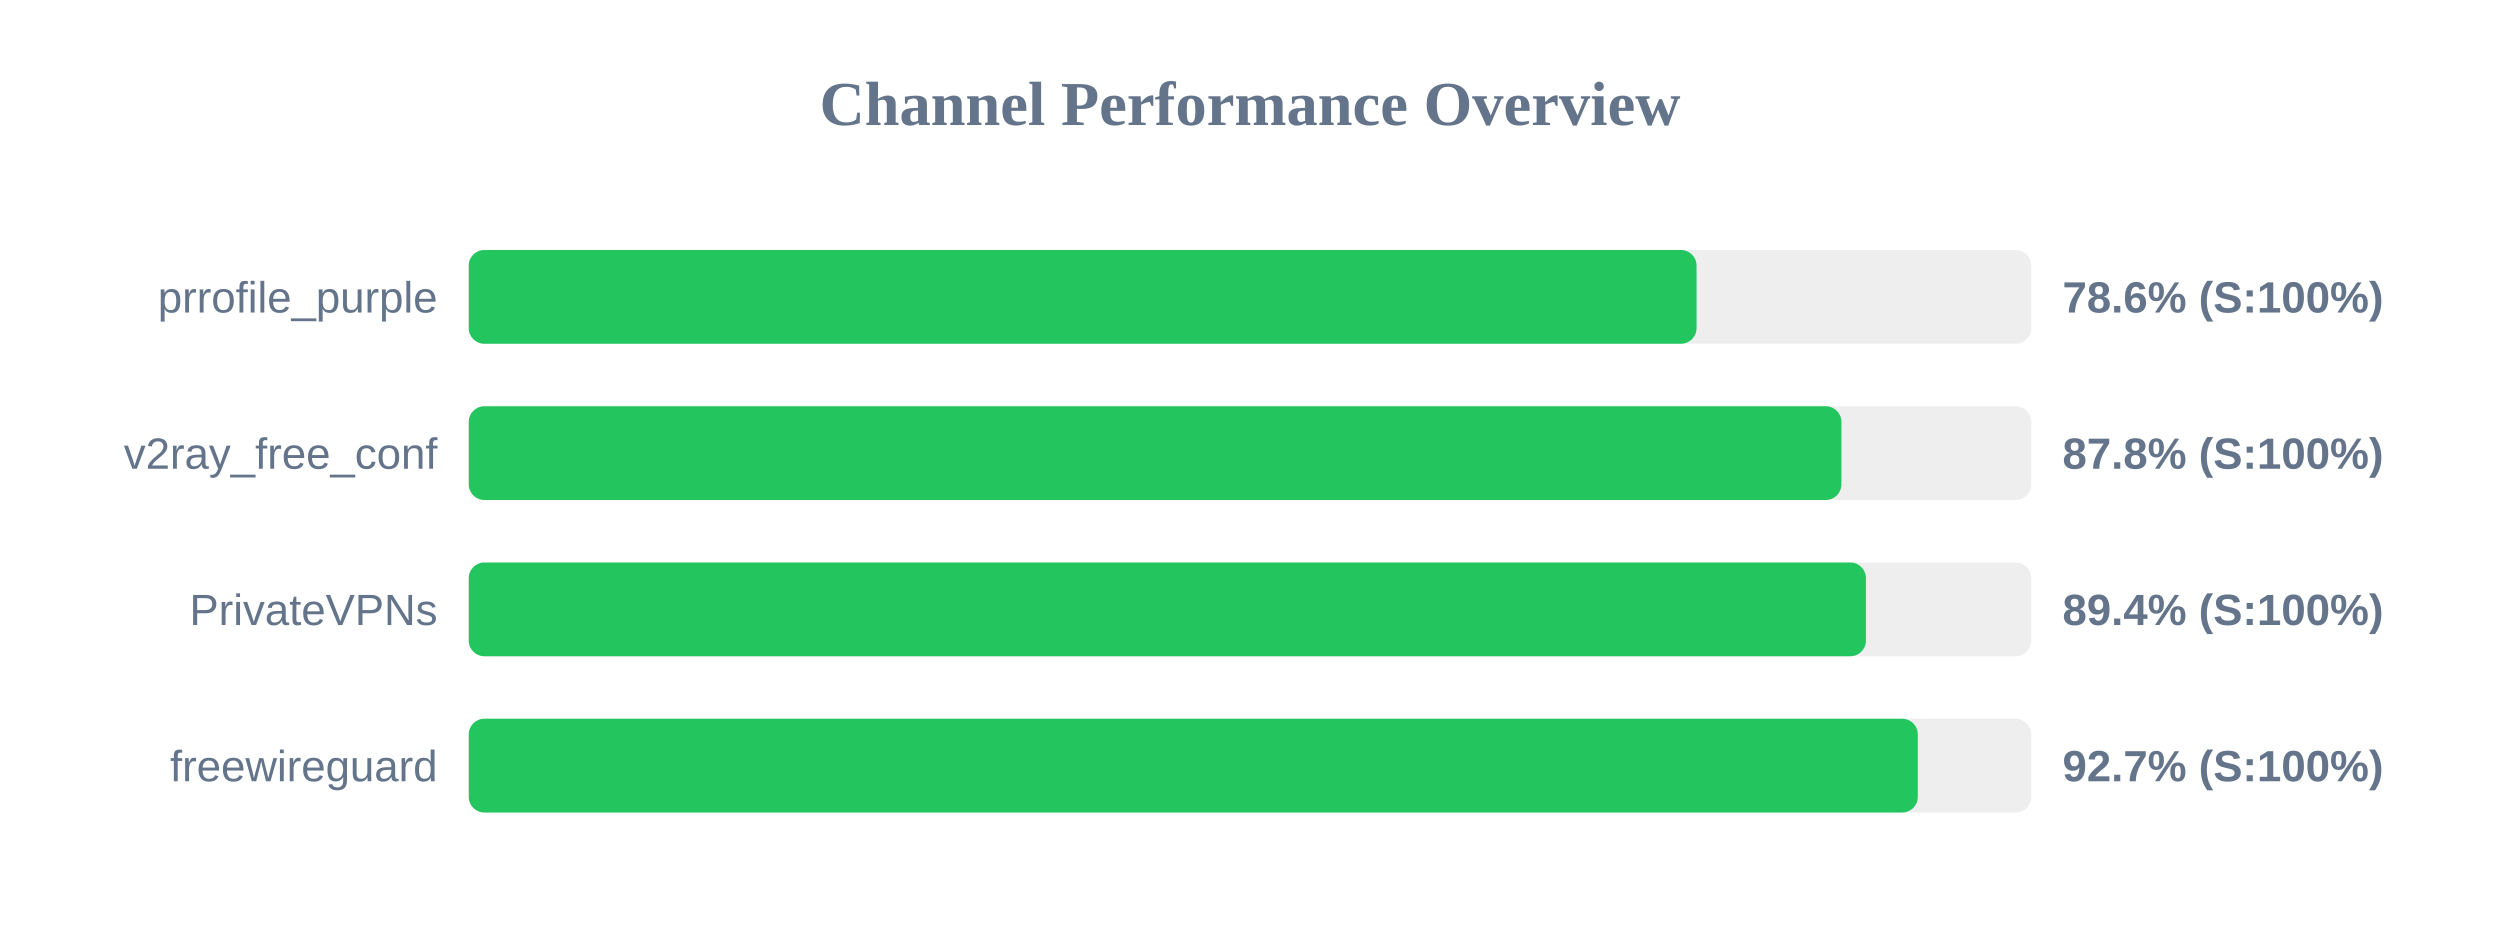
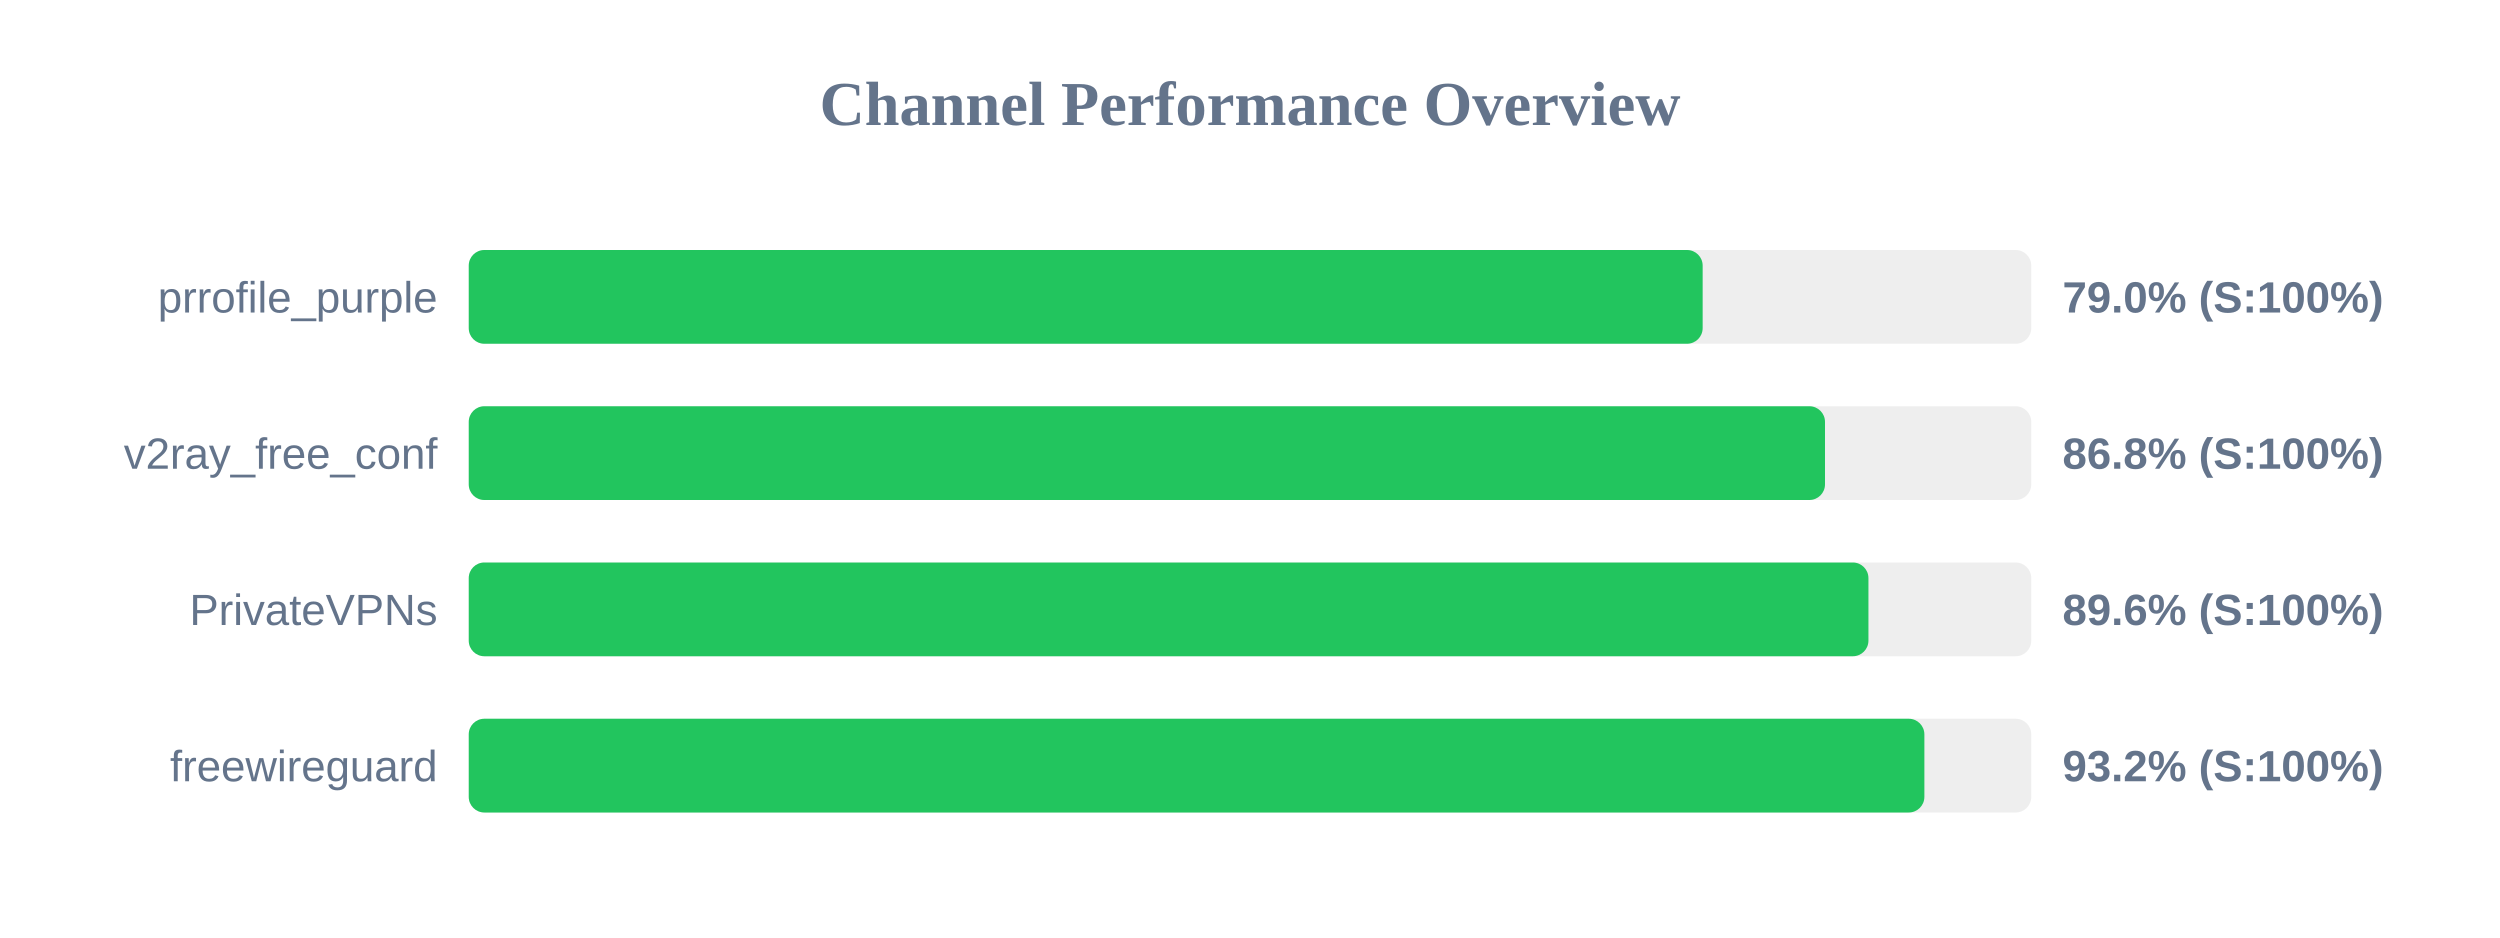
<svg xmlns="http://www.w3.org/2000/svg" width="800" height="300" version="1.1">
  <style>
        .row { font: 14px Arial; fill: #64748b; }
        .score { font: bold 14px Arial; fill: #64748b; }
    </style>
  <text x="400" y="40" text-anchor="middle" font-size="20px" font-weight="bold" fill="#64748b">Channel Performance Overview</text>
  <rect x="150" y="80" width="500" height="30" fill="#eee" rx="5" />
-   <rect x="150" y="80" width="392.9" height="30" fill="#22c55e" rx="5" />
+   <rect x="150" y="80" width="394.85" height="30" fill="#22c55e" rx="5" />
  <text x="140" y="100" text-anchor="end" class="row">prrofile_purple</text>
-   <text x="660" y="100" text-anchor="start" class="score">78.6% (S:100%)</text>
+   <text x="660" y="100" text-anchor="start" class="score">79.0% (S:100%)</text>
  <rect x="150" y="130" width="500" height="30" fill="#eee" rx="5" />
-   <rect x="150" y="130" width="439.25" height="30" fill="#22c55e" rx="5" />
+   <rect x="150" y="130" width="434.0" height="30" fill="#22c55e" rx="5" />
  <text x="140" y="150" text-anchor="end" class="row">v2ray_free_conf</text>
-   <text x="660" y="150" text-anchor="start" class="score">87.8% (S:100%)</text>
+   <text x="660" y="150" text-anchor="start" class="score">86.8% (S:100%)</text>
  <rect x="150" y="180" width="500" height="30" fill="#eee" rx="5" />
-   <rect x="150" y="180" width="447.1" height="30" fill="#22c55e" rx="5" />
+   <rect x="150" y="180" width="447.9" height="30" fill="#22c55e" rx="5" />
  <text x="140" y="200" text-anchor="end" class="row">PrivateVPNs</text>
-   <text x="660" y="200" text-anchor="start" class="score">89.4% (S:100%)</text>
+   <text x="660" y="200" text-anchor="start" class="score">89.6% (S:100%)</text>
  <rect x="150" y="230" width="500" height="30" fill="#eee" rx="5" />
-   <rect x="150" y="230" width="463.7" height="30" fill="#22c55e" rx="5" />
+   <rect x="150" y="230" width="465.8" height="30" fill="#22c55e" rx="5" />
  <text x="140" y="250" text-anchor="end" class="row">freewireguard</text>
-   <text x="660" y="250" text-anchor="start" class="score">92.7% (S:100%)</text>
+   <text x="660" y="250" text-anchor="start" class="score">93.2% (S:100%)</text>
</svg>
